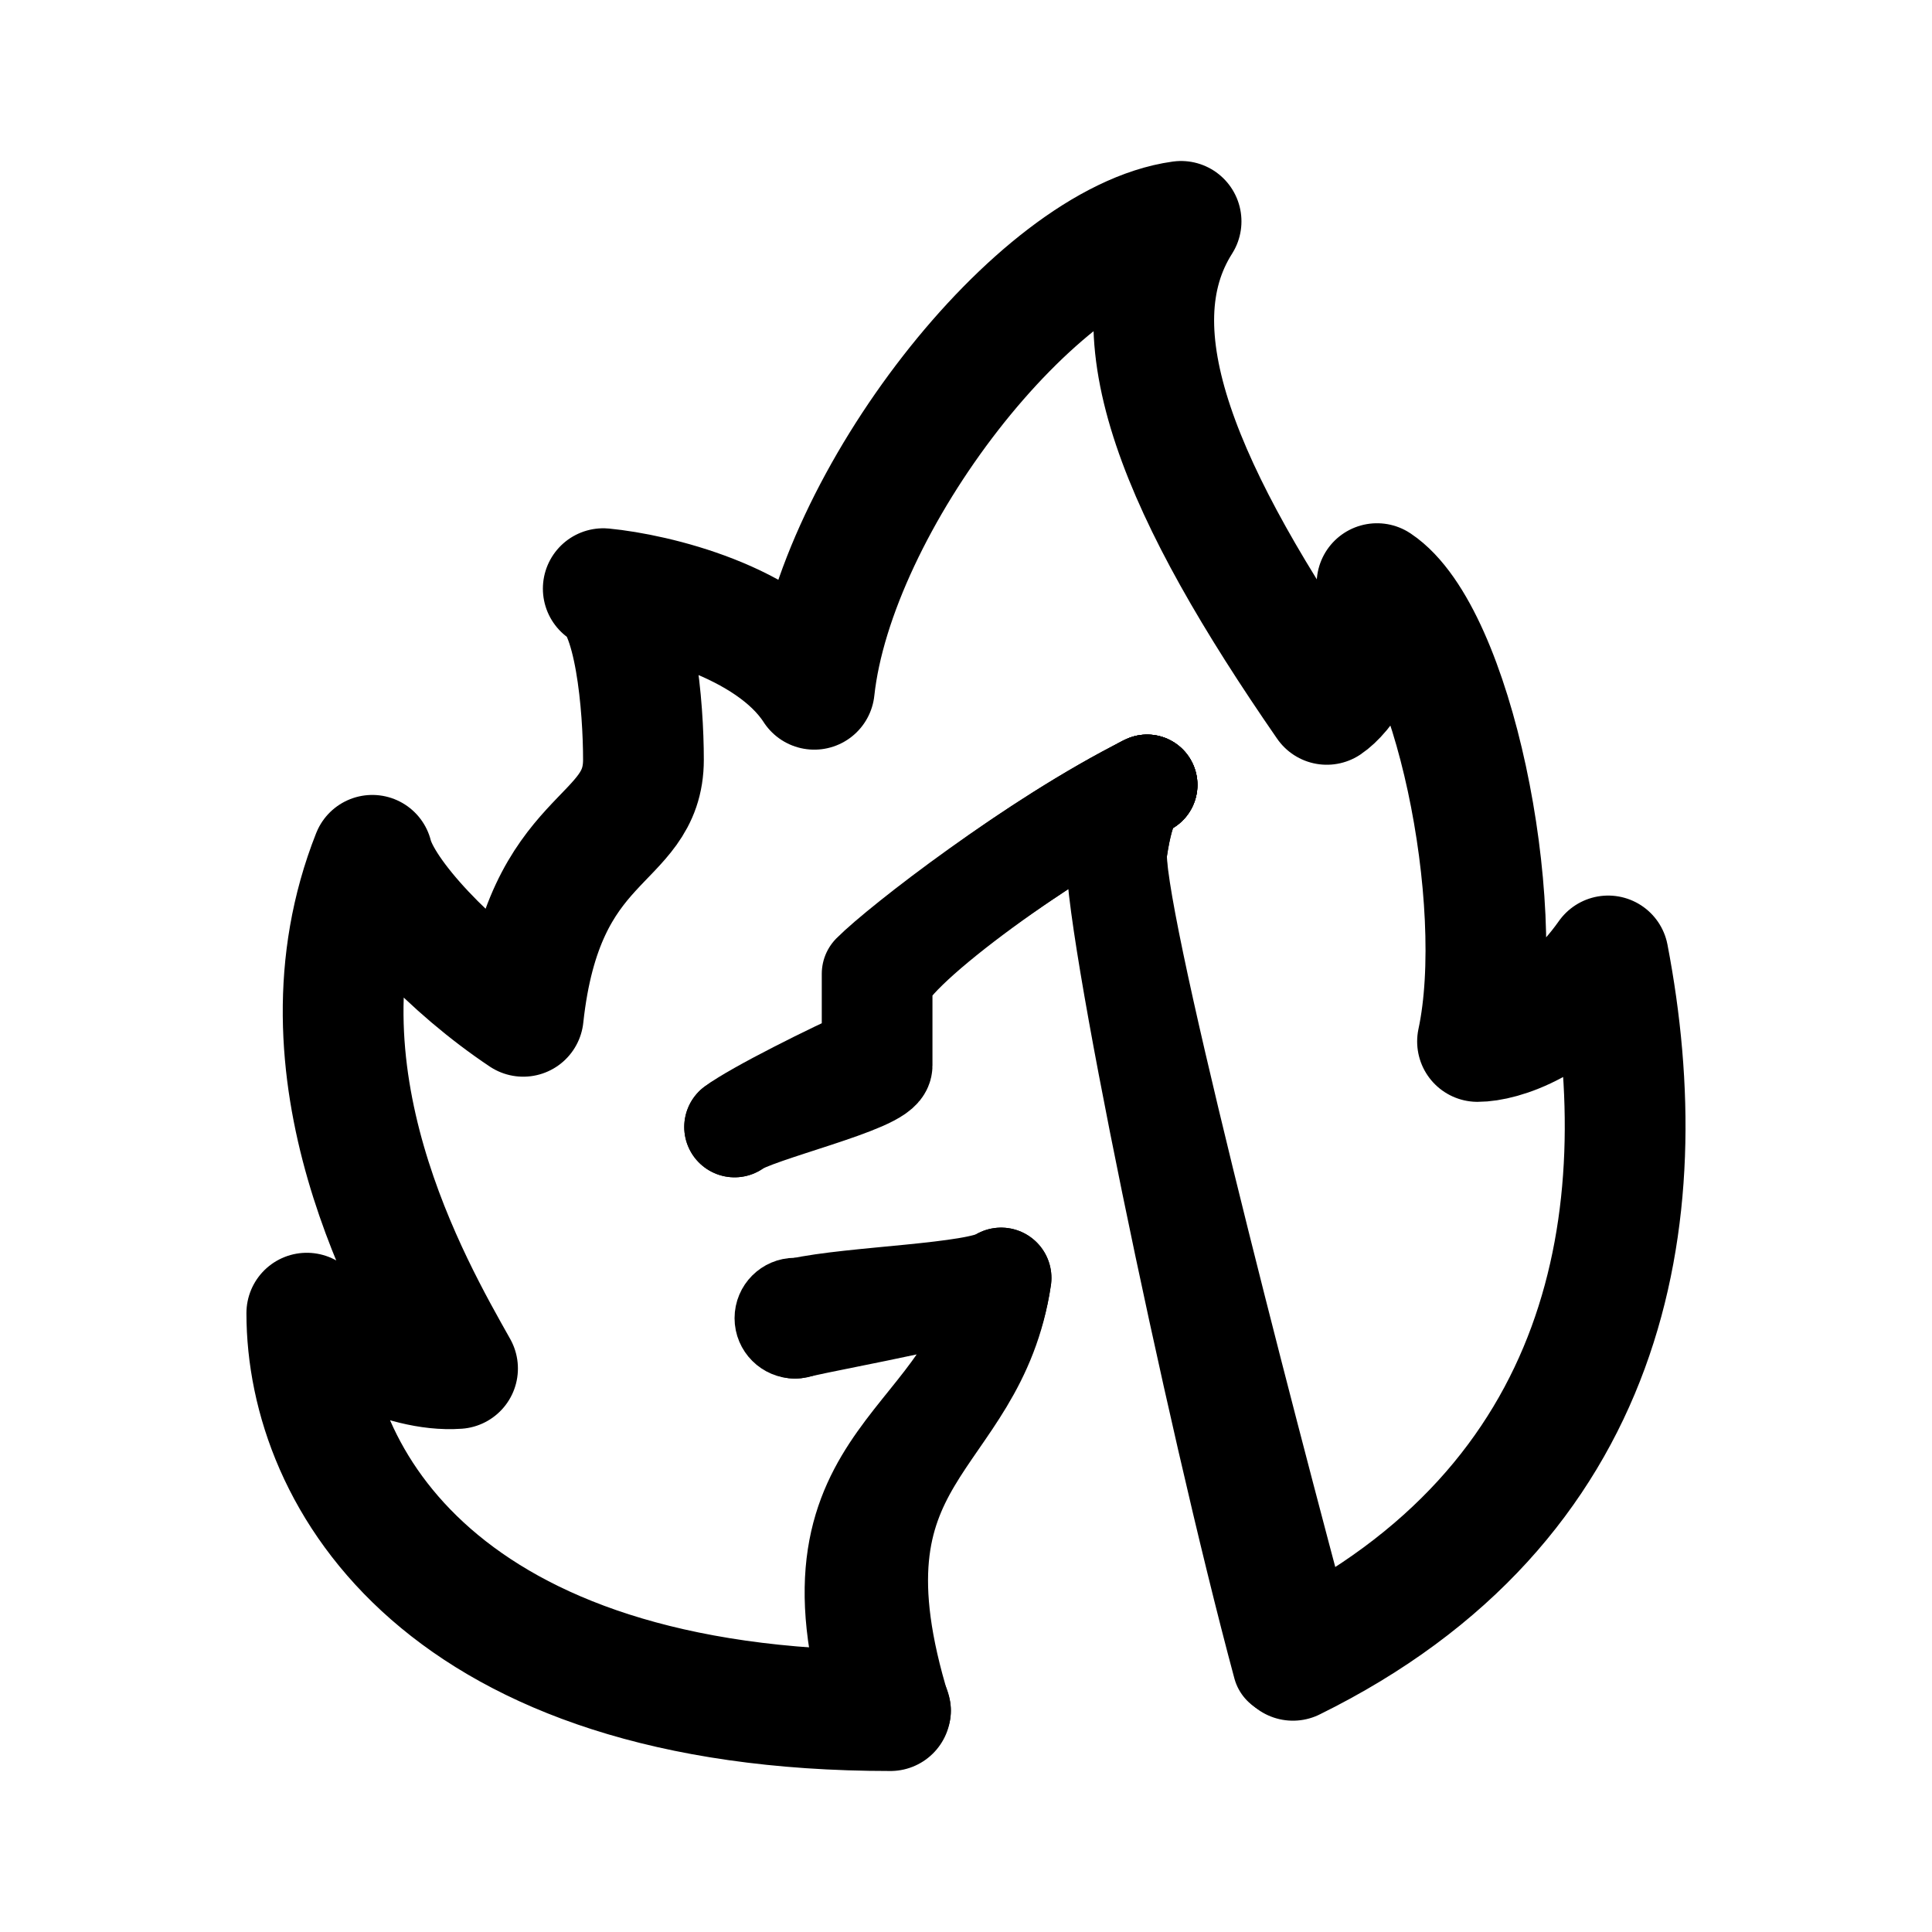
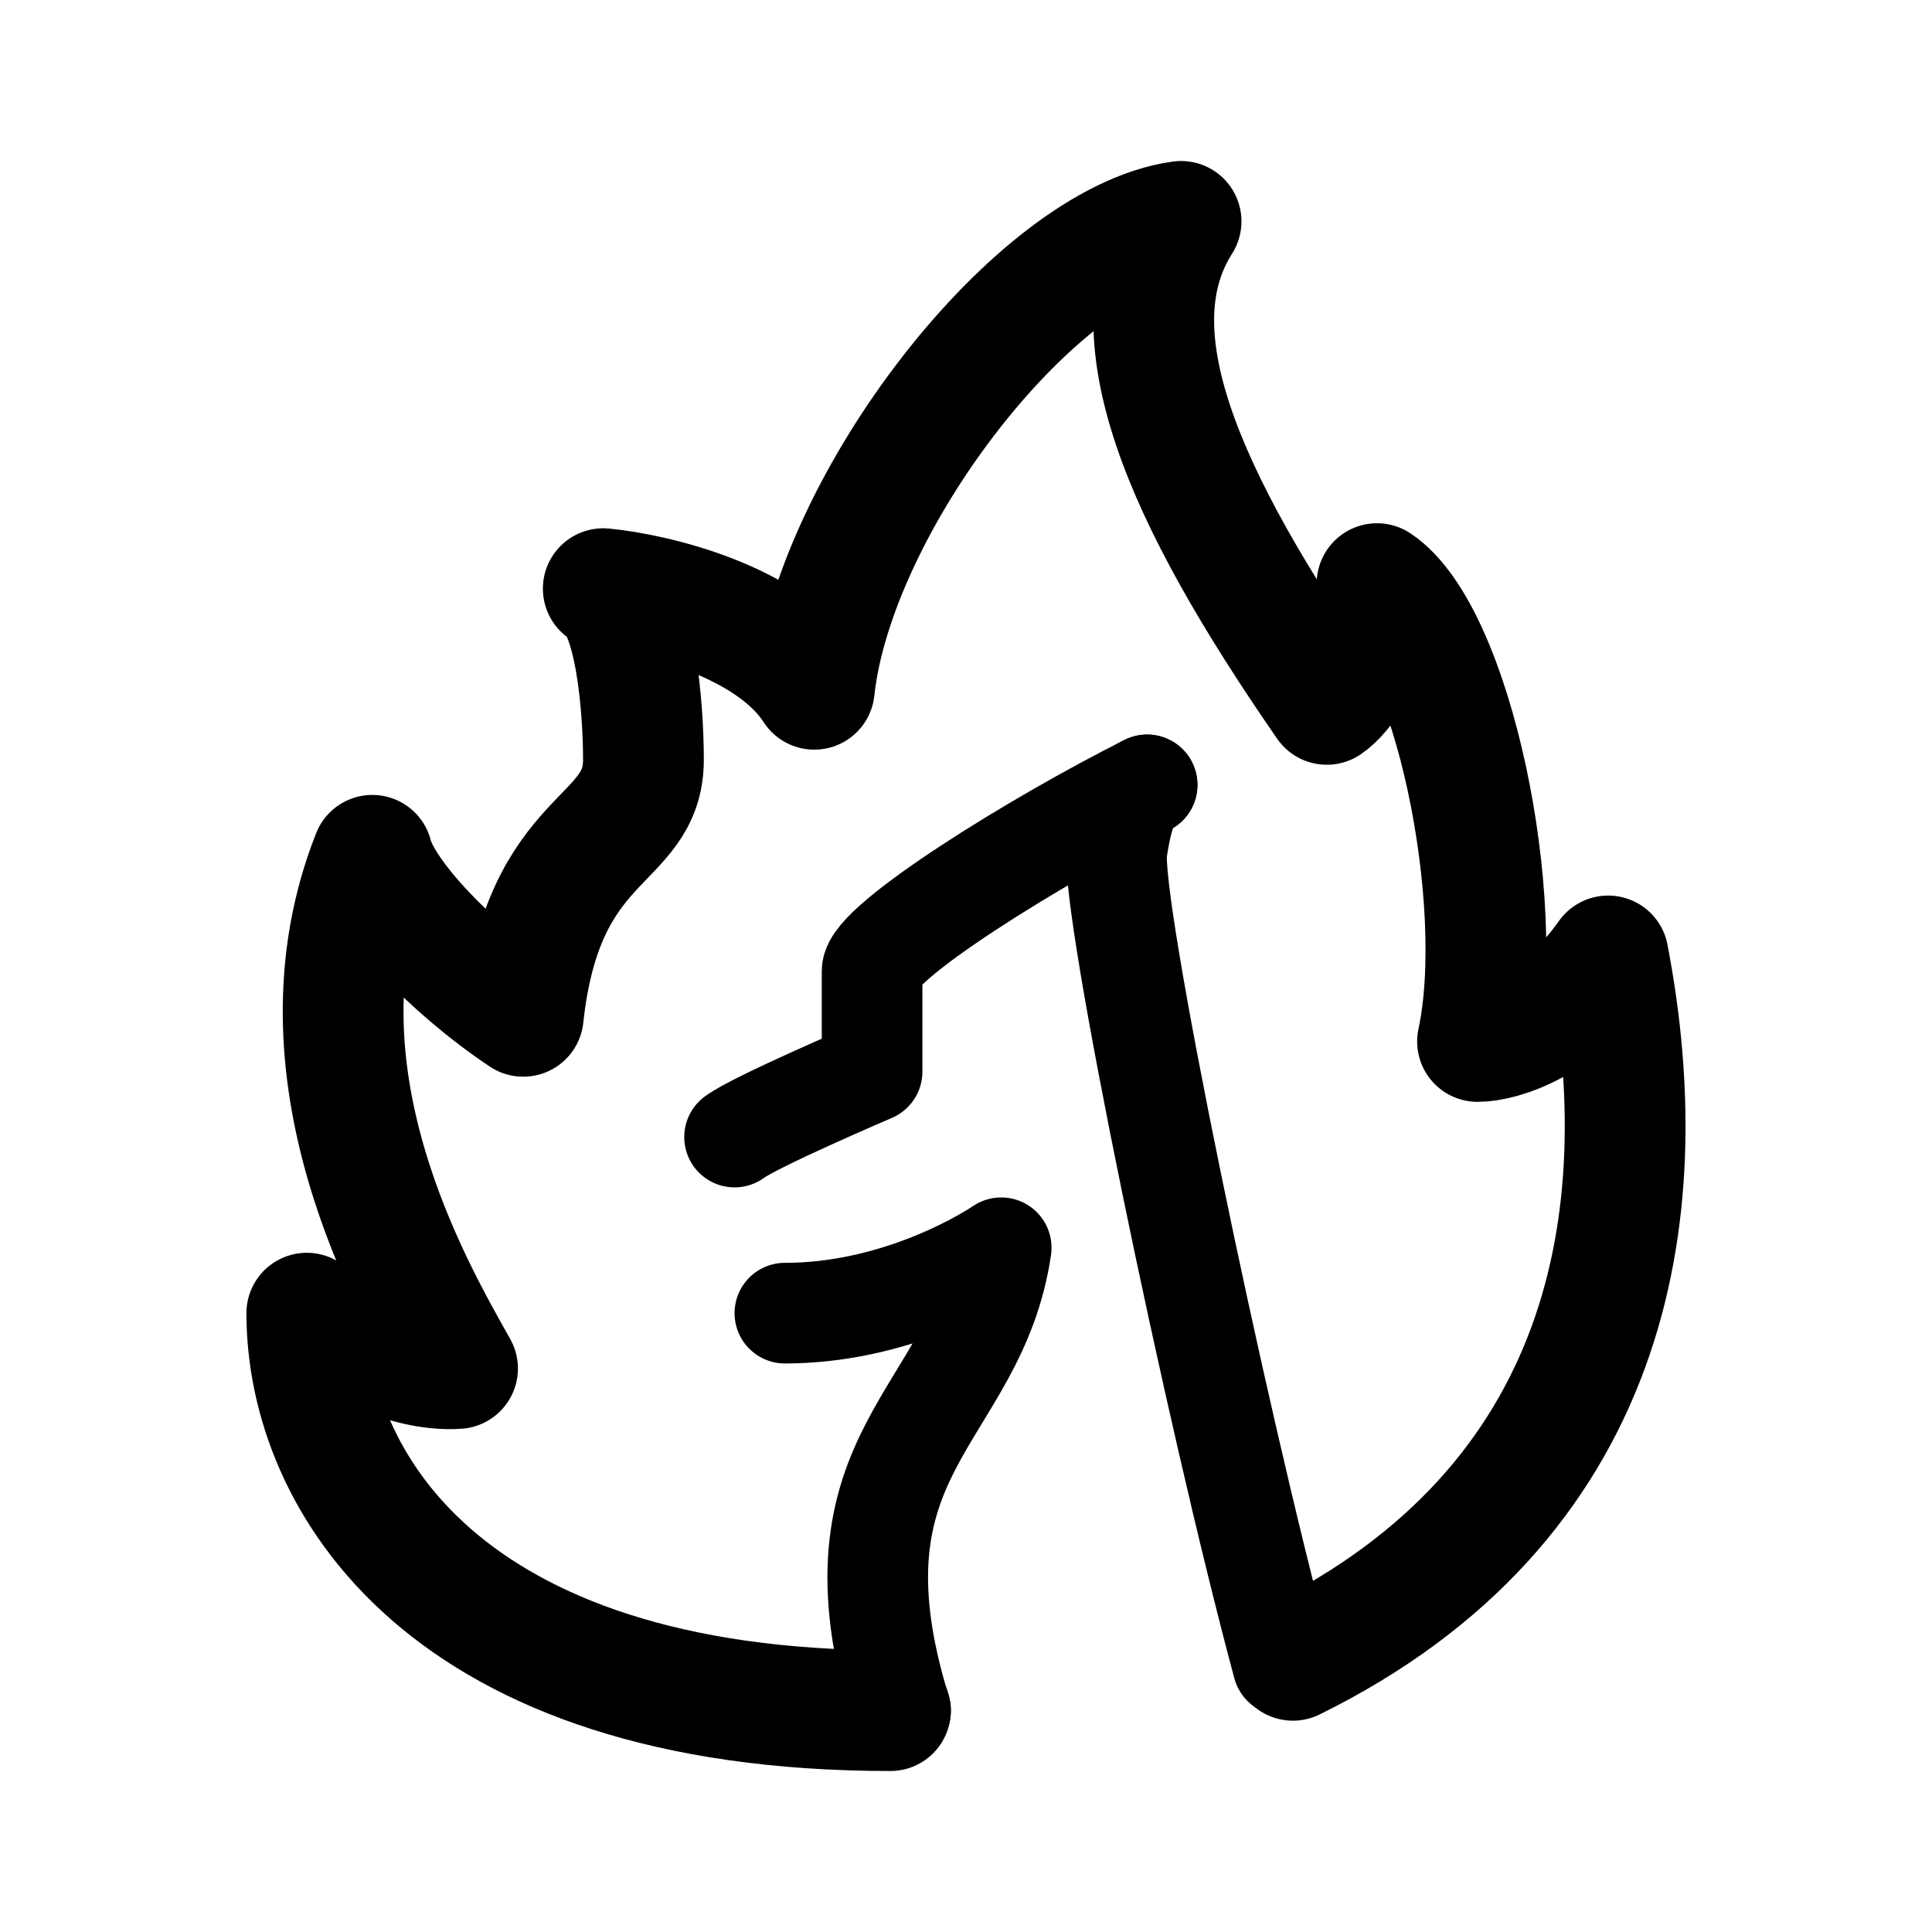
<svg xmlns="http://www.w3.org/2000/svg" width="192" height="192" viewBox="0 0 192 192" fill="none">
  <path d="M88.49 170C44.049 170 30.49 147 30.49 130.5C33.153 132.333 39.877 136.4 45.47 136C40.976 128 28.49 106.5 37 85C38 89 44.81 96.2 52 101C53.997 82.5 63.945 84 63.945 75.5C63.945 70.331 63.147 60.1 59.951 58.5C65.111 59 76.529 61.7 80.923 68.5C82.92 50 102.894 24 117.374 22C110.384 33 117.474 49.2 131.855 70C133.353 69 136.449 65.2 136.848 58C144.338 63 149.831 89.5 146.835 103.5C149.165 103.5 155.024 101.8 159.818 95C164.811 121 159.948 149.5 128.49 165" stroke="black" stroke-width="12" stroke-linecap="round" stroke-linejoin="round" />
-   <path d="M114 78C112.872 78.503 111.774 79.27 111 84.5C110.226 89.73 123.23 139.855 130 165" stroke="black" stroke-width="10" stroke-linecap="round" stroke-linejoin="round" />
  <path d="M114 78C112.872 78.503 111.774 79.27 111 84.5C110.226 89.73 120.73 140.355 127.5 165.5" stroke="black" stroke-width="10" stroke-linecap="round" stroke-linejoin="round" />
-   <path d="M114 78C102.864 83.582 89.501 93.934 86.667 96.776V104.896C82.786 106.587 75.025 110.478 73 112" stroke="black" stroke-width="10" stroke-linecap="round" stroke-linejoin="round" />
-   <path d="M114 78C102.864 83.582 87.667 94.934 87.667 97.776V105.896C87.667 107.587 75.025 110.478 73 112" stroke="black" stroke-width="10" stroke-linecap="round" stroke-linejoin="round" />
-   <path d="M79 132C84.167 130.833 97.09 128.6 99.49 127C96.99 144 79 144 87 170" stroke="black" stroke-width="10" stroke-linecap="round" stroke-linejoin="round" />
-   <path d="M79.5 130C84.667 128.833 97.09 128.6 99.49 127C96.99 144 81.5 144 89.5 170" stroke="black" stroke-width="10" stroke-linecap="round" stroke-linejoin="round" />
-   <circle cx="79" cy="131" r="3" stroke="black" stroke-width="6" />
+   <path d="M114 78C102.864 83.582 86.667 93.658 86.667 96.5V106.5C86.667 106.5 75.025 111.478 73 113" stroke="black" stroke-width="10" stroke-linecap="round" stroke-linejoin="round" />
+   <path d="M78 130.5C88.5 130.5 97.1 125.6 99.5 124C97 141 81.5 144 89.5 170" stroke="black" stroke-width="10" stroke-linecap="round" stroke-linejoin="round" />
</svg>
